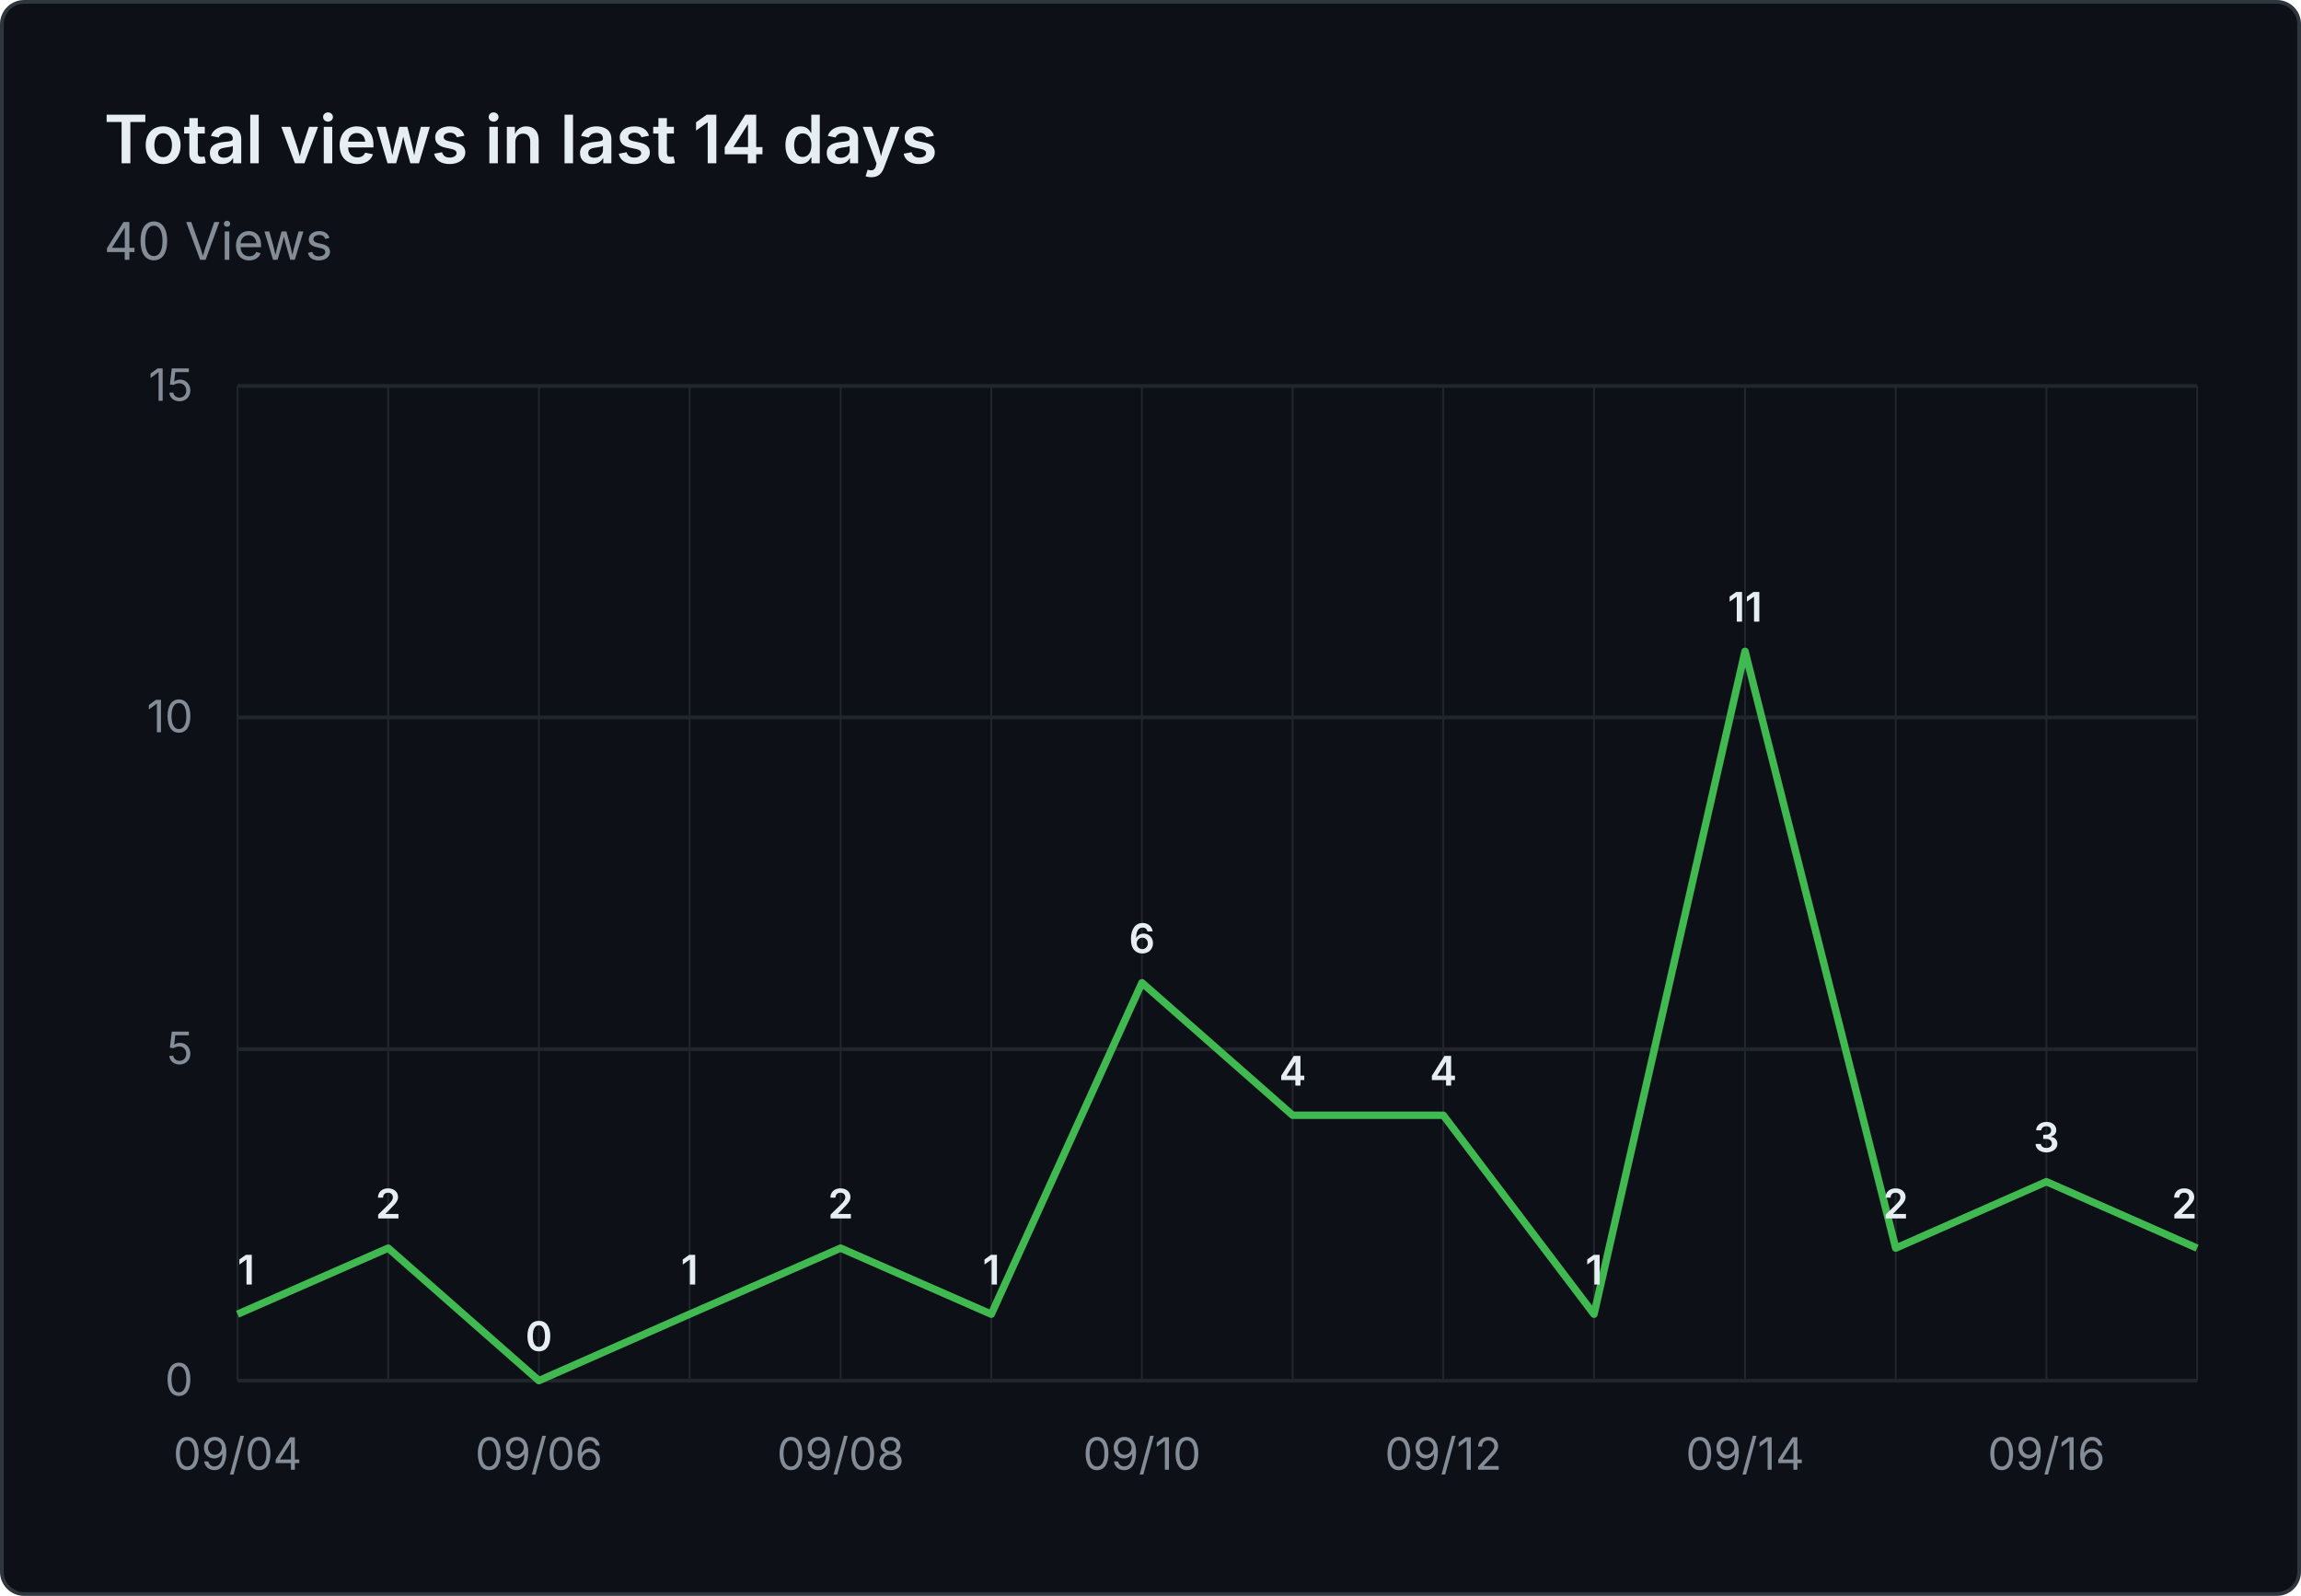
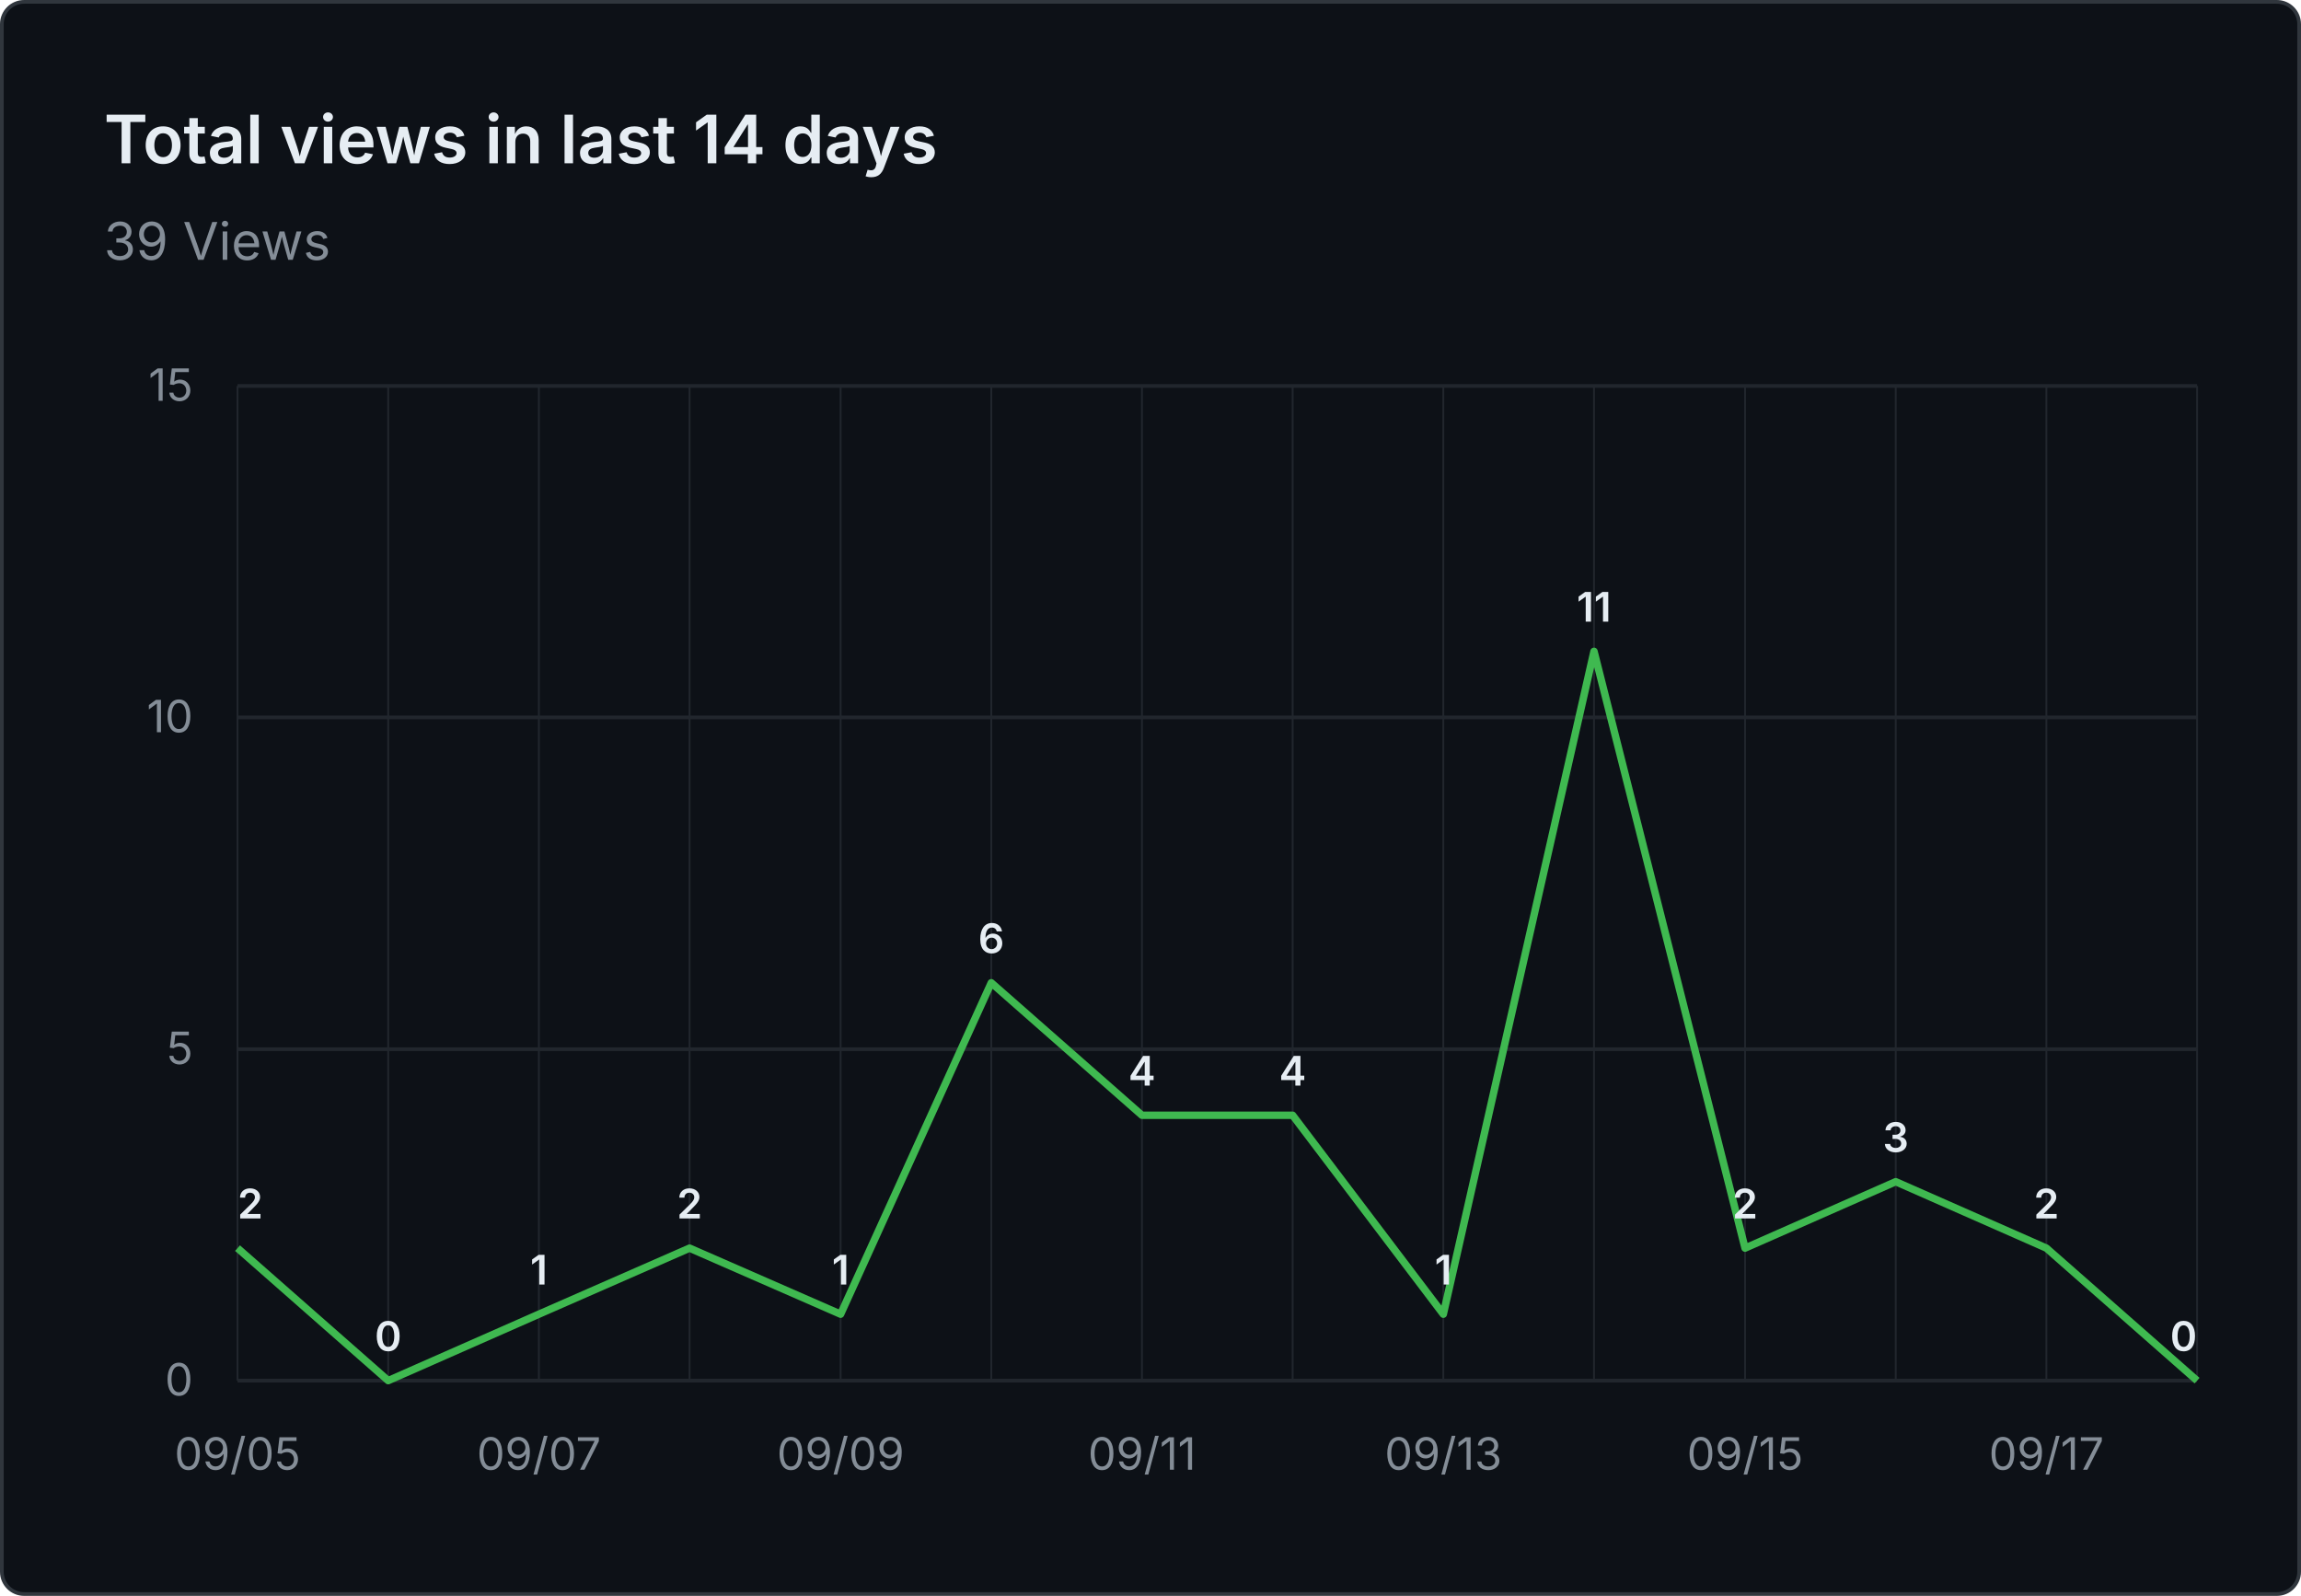
- <svg xmlns="http://www.w3.org/2000/svg" viewBox="0 0 620 430" width="620" height="430" role="img" aria-label="Total views in last 14 days: 40 Views">
+ <svg xmlns="http://www.w3.org/2000/svg" viewBox="0 0 620 430" width="620" height="430" role="img" aria-label="Total views in last 14 days: 39 Views">
  <rect x="0.5" y="0.5" width="619" height="429" fill="#0d1117" stroke="#30363d" rx="6" />
  <g font-family="system-ui, -apple-system, 'Segoe UI', sans-serif">
    <text x="28" y="44" fill="#e6edf3" font-size="18" font-weight="600">Total views in last 14 days</text>
-     <text x="28" y="70" fill="#848d97" font-size="14">40 Views</text>
+     <text x="28" y="70" fill="#848d97" font-size="14">39 Views</text>
    <line x1="64" y1="372.0" x2="592" y2="372.0" stroke="#21262d" stroke-width="1" />
    <text x="52" y="376.0" text-anchor="end" fill="#848d97" font-size="12">0</text>
    <line x1="64" y1="282.7" x2="592" y2="282.7" stroke="#21262d" stroke-width="1" />
    <text x="52" y="286.7" text-anchor="end" fill="#848d97" font-size="12">5</text>
    <line x1="64" y1="193.3" x2="592" y2="193.3" stroke="#21262d" stroke-width="1" />
    <text x="52" y="197.3" text-anchor="end" fill="#848d97" font-size="12">10</text>
    <line x1="64" y1="104.0" x2="592" y2="104.0" stroke="#21262d" stroke-width="1" />
    <text x="52" y="108.0" text-anchor="end" fill="#848d97" font-size="12">15</text>
    <line x1="64.0" y1="104" x2="64.0" y2="372" stroke="#21262d" stroke-width="0.5" />
    <line x1="104.6" y1="104" x2="104.6" y2="372" stroke="#21262d" stroke-width="0.5" />
    <line x1="145.2" y1="104" x2="145.2" y2="372" stroke="#21262d" stroke-width="0.5" />
    <line x1="185.8" y1="104" x2="185.8" y2="372" stroke="#21262d" stroke-width="0.5" />
    <line x1="226.5" y1="104" x2="226.5" y2="372" stroke="#21262d" stroke-width="0.5" />
    <line x1="267.1" y1="104" x2="267.1" y2="372" stroke="#21262d" stroke-width="0.5" />
    <line x1="307.7" y1="104" x2="307.7" y2="372" stroke="#21262d" stroke-width="0.5" />
    <line x1="348.3" y1="104" x2="348.3" y2="372" stroke="#21262d" stroke-width="0.5" />
    <line x1="388.9" y1="104" x2="388.9" y2="372" stroke="#21262d" stroke-width="0.5" />
    <line x1="429.5" y1="104" x2="429.5" y2="372" stroke="#21262d" stroke-width="0.5" />
    <line x1="470.2" y1="104" x2="470.2" y2="372" stroke="#21262d" stroke-width="0.5" />
    <line x1="510.8" y1="104" x2="510.8" y2="372" stroke="#21262d" stroke-width="0.5" />
    <line x1="551.4" y1="104" x2="551.4" y2="372" stroke="#21262d" stroke-width="0.5" />
    <line x1="592.0" y1="104" x2="592.0" y2="372" stroke="#21262d" stroke-width="0.5" />
-     <text x="64.0" y="396" text-anchor="middle" fill="#848d97" font-size="12">09/04</text>
-     <text x="145.2" y="396" text-anchor="middle" fill="#848d97" font-size="12">09/06</text>
-     <text x="226.5" y="396" text-anchor="middle" fill="#848d97" font-size="12">09/08</text>
-     <text x="307.7" y="396" text-anchor="middle" fill="#848d97" font-size="12">09/10</text>
-     <text x="388.9" y="396" text-anchor="middle" fill="#848d97" font-size="12">09/12</text>
-     <text x="470.2" y="396" text-anchor="middle" fill="#848d97" font-size="12">09/14</text>
-     <text x="551.4" y="396" text-anchor="middle" fill="#848d97" font-size="12">09/16</text>
-     <path d="M 64.0 354.1 L 104.6 336.3 L 145.2 372.0 L 185.8 354.1 L 226.5 336.3 L 267.1 354.1 L 307.7 264.8 L 348.3 300.5 L 388.9 300.5 L 429.5 354.1 L 470.2 175.5 L 510.8 336.3 L 551.4 318.4 L 592.0 336.3" fill="none" stroke="#3fb950" stroke-width="2" stroke-linejoin="round" />
-     <text x="64.0" y="346.1" text-anchor="start" fill="#e6edf3" font-size="11" font-weight="600">1</text>
-     <text x="104.6" y="328.3" text-anchor="middle" fill="#e6edf3" font-size="11" font-weight="600">2</text>
-     <text x="145.2" y="364.0" text-anchor="middle" fill="#e6edf3" font-size="11" font-weight="600">0</text>
-     <text x="185.8" y="346.1" text-anchor="middle" fill="#e6edf3" font-size="11" font-weight="600">1</text>
-     <text x="226.5" y="328.3" text-anchor="middle" fill="#e6edf3" font-size="11" font-weight="600">2</text>
-     <text x="267.1" y="346.1" text-anchor="middle" fill="#e6edf3" font-size="11" font-weight="600">1</text>
-     <text x="307.7" y="256.8" text-anchor="middle" fill="#e6edf3" font-size="11" font-weight="600">6</text>
+     <text x="64.0" y="396" text-anchor="middle" fill="#848d97" font-size="12">09/05</text>
+     <text x="145.2" y="396" text-anchor="middle" fill="#848d97" font-size="12">09/07</text>
+     <text x="226.5" y="396" text-anchor="middle" fill="#848d97" font-size="12">09/09</text>
+     <text x="307.7" y="396" text-anchor="middle" fill="#848d97" font-size="12">09/11</text>
+     <text x="388.9" y="396" text-anchor="middle" fill="#848d97" font-size="12">09/13</text>
+     <text x="470.2" y="396" text-anchor="middle" fill="#848d97" font-size="12">09/15</text>
+     <text x="551.4" y="396" text-anchor="middle" fill="#848d97" font-size="12">09/17</text>
+     <path d="M 64.0 336.3 L 104.6 372.0 L 145.2 354.1 L 185.8 336.3 L 226.5 354.1 L 267.1 264.8 L 307.7 300.5 L 348.3 300.5 L 388.9 354.1 L 429.5 175.5 L 470.2 336.3 L 510.8 318.4 L 551.4 336.3 L 592.0 372.0" fill="none" stroke="#3fb950" stroke-width="2" stroke-linejoin="round" />
+     <text x="64.0" y="328.3" text-anchor="start" fill="#e6edf3" font-size="11" font-weight="600">2</text>
+     <text x="104.6" y="364.0" text-anchor="middle" fill="#e6edf3" font-size="11" font-weight="600">0</text>
+     <text x="145.2" y="346.1" text-anchor="middle" fill="#e6edf3" font-size="11" font-weight="600">1</text>
+     <text x="185.8" y="328.3" text-anchor="middle" fill="#e6edf3" font-size="11" font-weight="600">2</text>
+     <text x="226.5" y="346.1" text-anchor="middle" fill="#e6edf3" font-size="11" font-weight="600">1</text>
+     <text x="267.1" y="256.8" text-anchor="middle" fill="#e6edf3" font-size="11" font-weight="600">6</text>
+     <text x="307.7" y="292.5" text-anchor="middle" fill="#e6edf3" font-size="11" font-weight="600">4</text>
    <text x="348.3" y="292.5" text-anchor="middle" fill="#e6edf3" font-size="11" font-weight="600">4</text>
-     <text x="388.9" y="292.5" text-anchor="middle" fill="#e6edf3" font-size="11" font-weight="600">4</text>
-     <text x="429.5" y="346.1" text-anchor="middle" fill="#e6edf3" font-size="11" font-weight="600">1</text>
-     <text x="470.2" y="167.5" text-anchor="middle" fill="#e6edf3" font-size="11" font-weight="600">11</text>
-     <text x="510.8" y="328.3" text-anchor="middle" fill="#e6edf3" font-size="11" font-weight="600">2</text>
-     <text x="551.4" y="310.4" text-anchor="middle" fill="#e6edf3" font-size="11" font-weight="600">3</text>
-     <text x="592.0" y="328.3" text-anchor="end" fill="#e6edf3" font-size="11" font-weight="600">2</text>
+     <text x="388.9" y="346.1" text-anchor="middle" fill="#e6edf3" font-size="11" font-weight="600">1</text>
+     <text x="429.5" y="167.5" text-anchor="middle" fill="#e6edf3" font-size="11" font-weight="600">11</text>
+     <text x="470.2" y="328.3" text-anchor="middle" fill="#e6edf3" font-size="11" font-weight="600">2</text>
+     <text x="510.8" y="310.4" text-anchor="middle" fill="#e6edf3" font-size="11" font-weight="600">3</text>
+     <text x="551.4" y="328.3" text-anchor="middle" fill="#e6edf3" font-size="11" font-weight="600">2</text>
+     <text x="592.0" y="364.0" text-anchor="end" fill="#e6edf3" font-size="11" font-weight="600">0</text>
  </g>
</svg>
